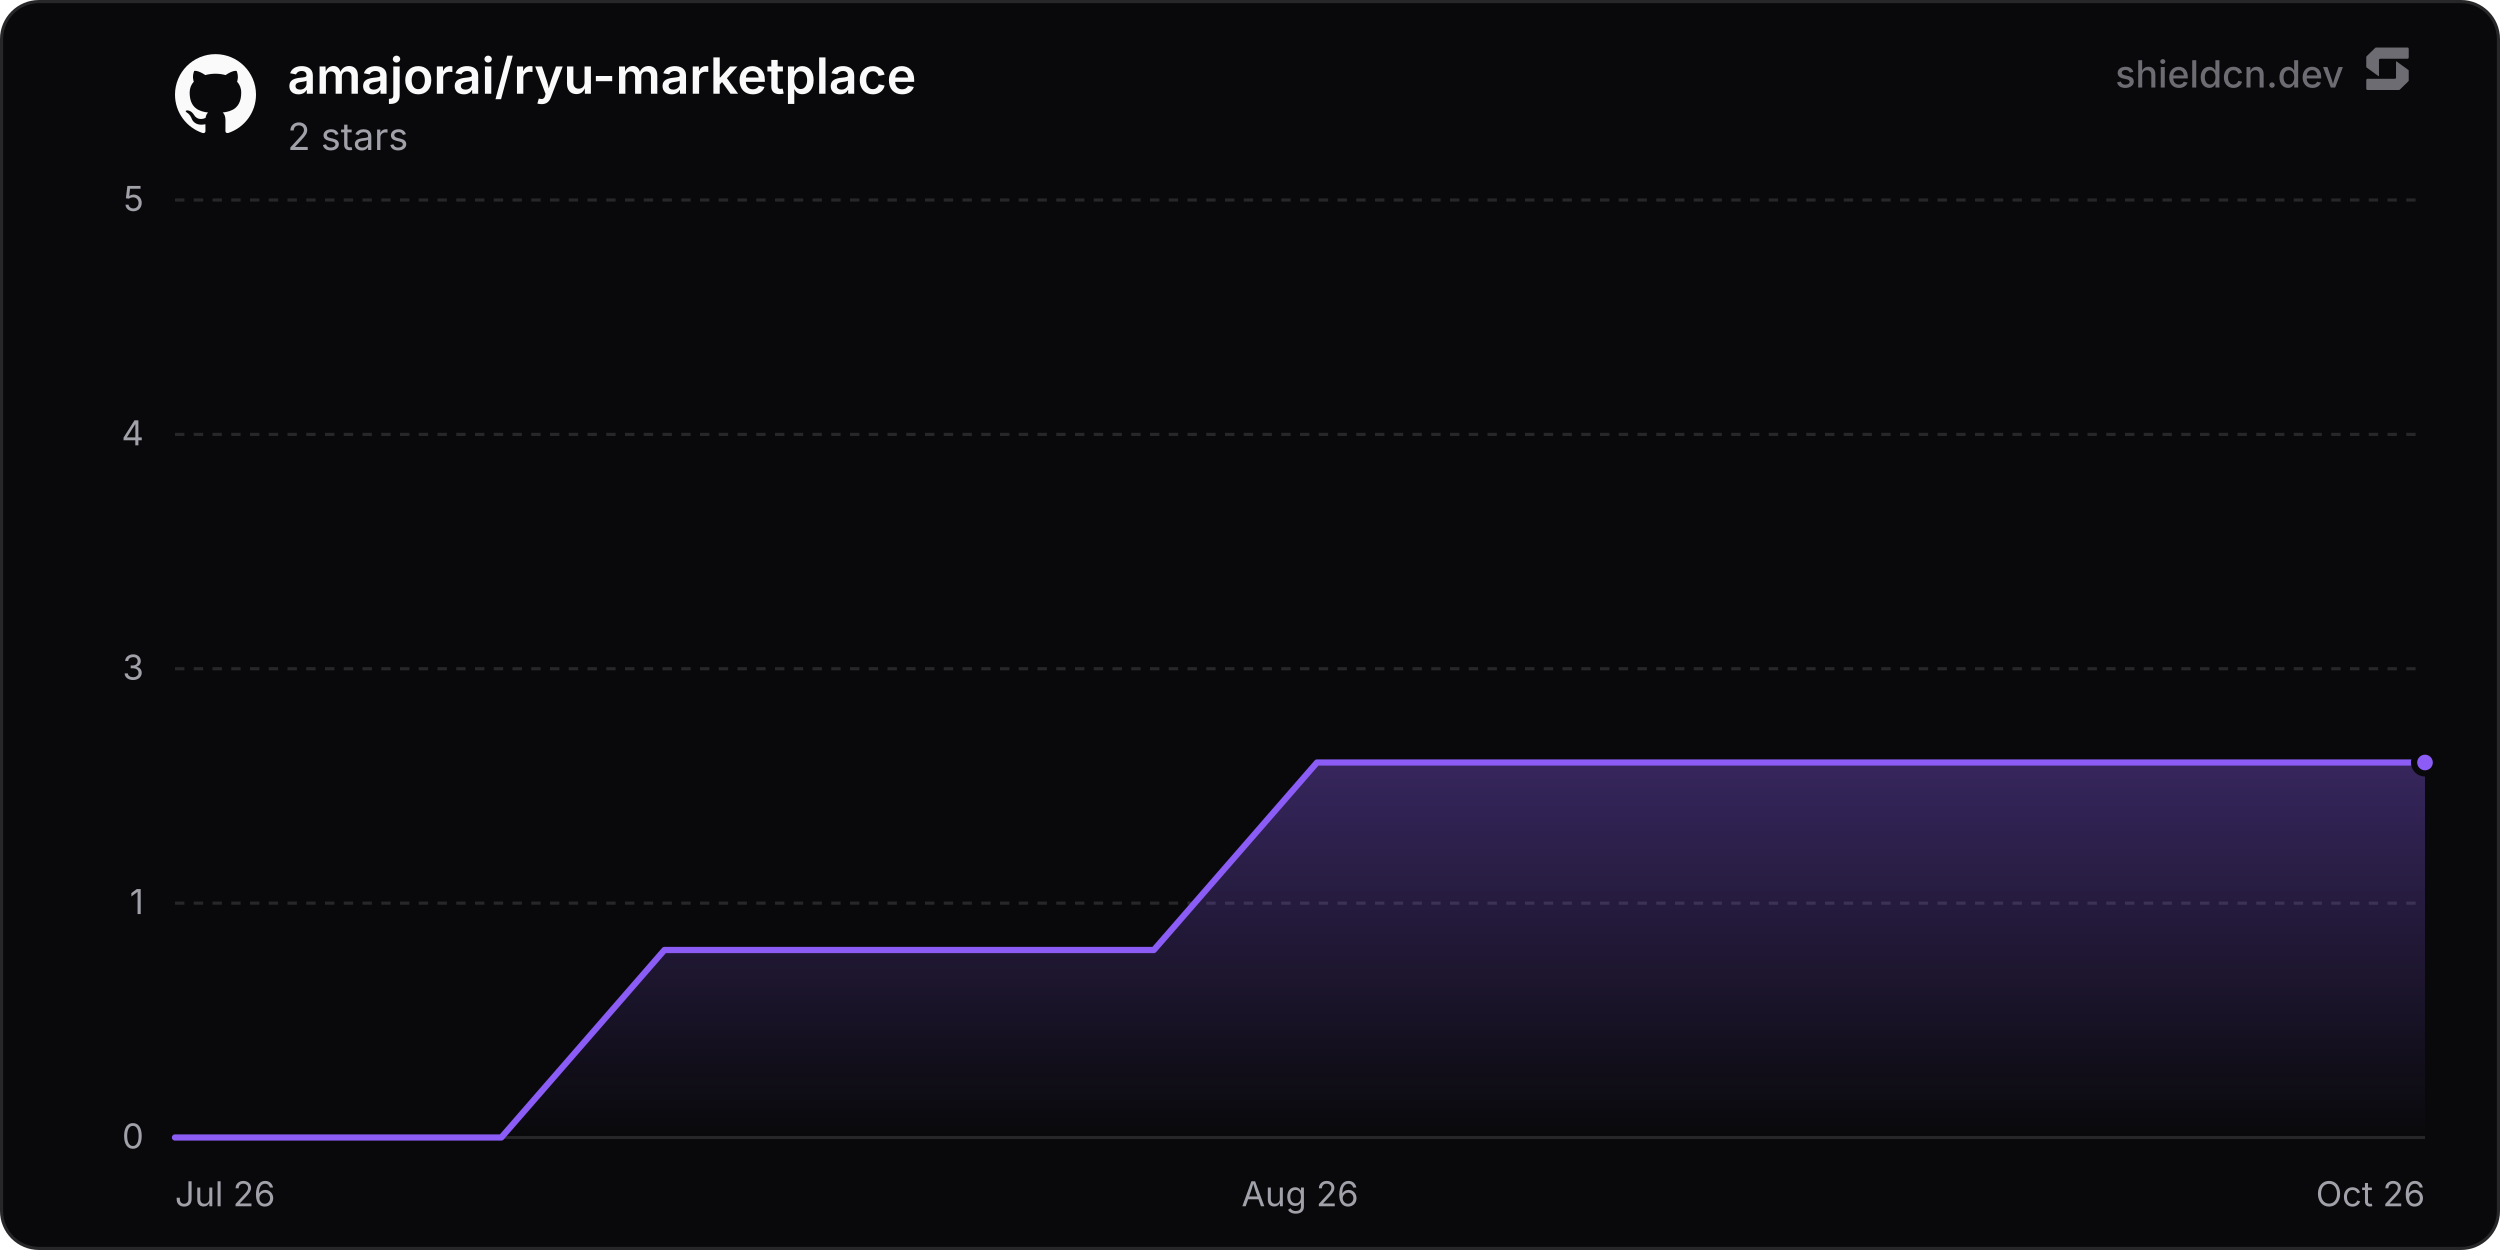
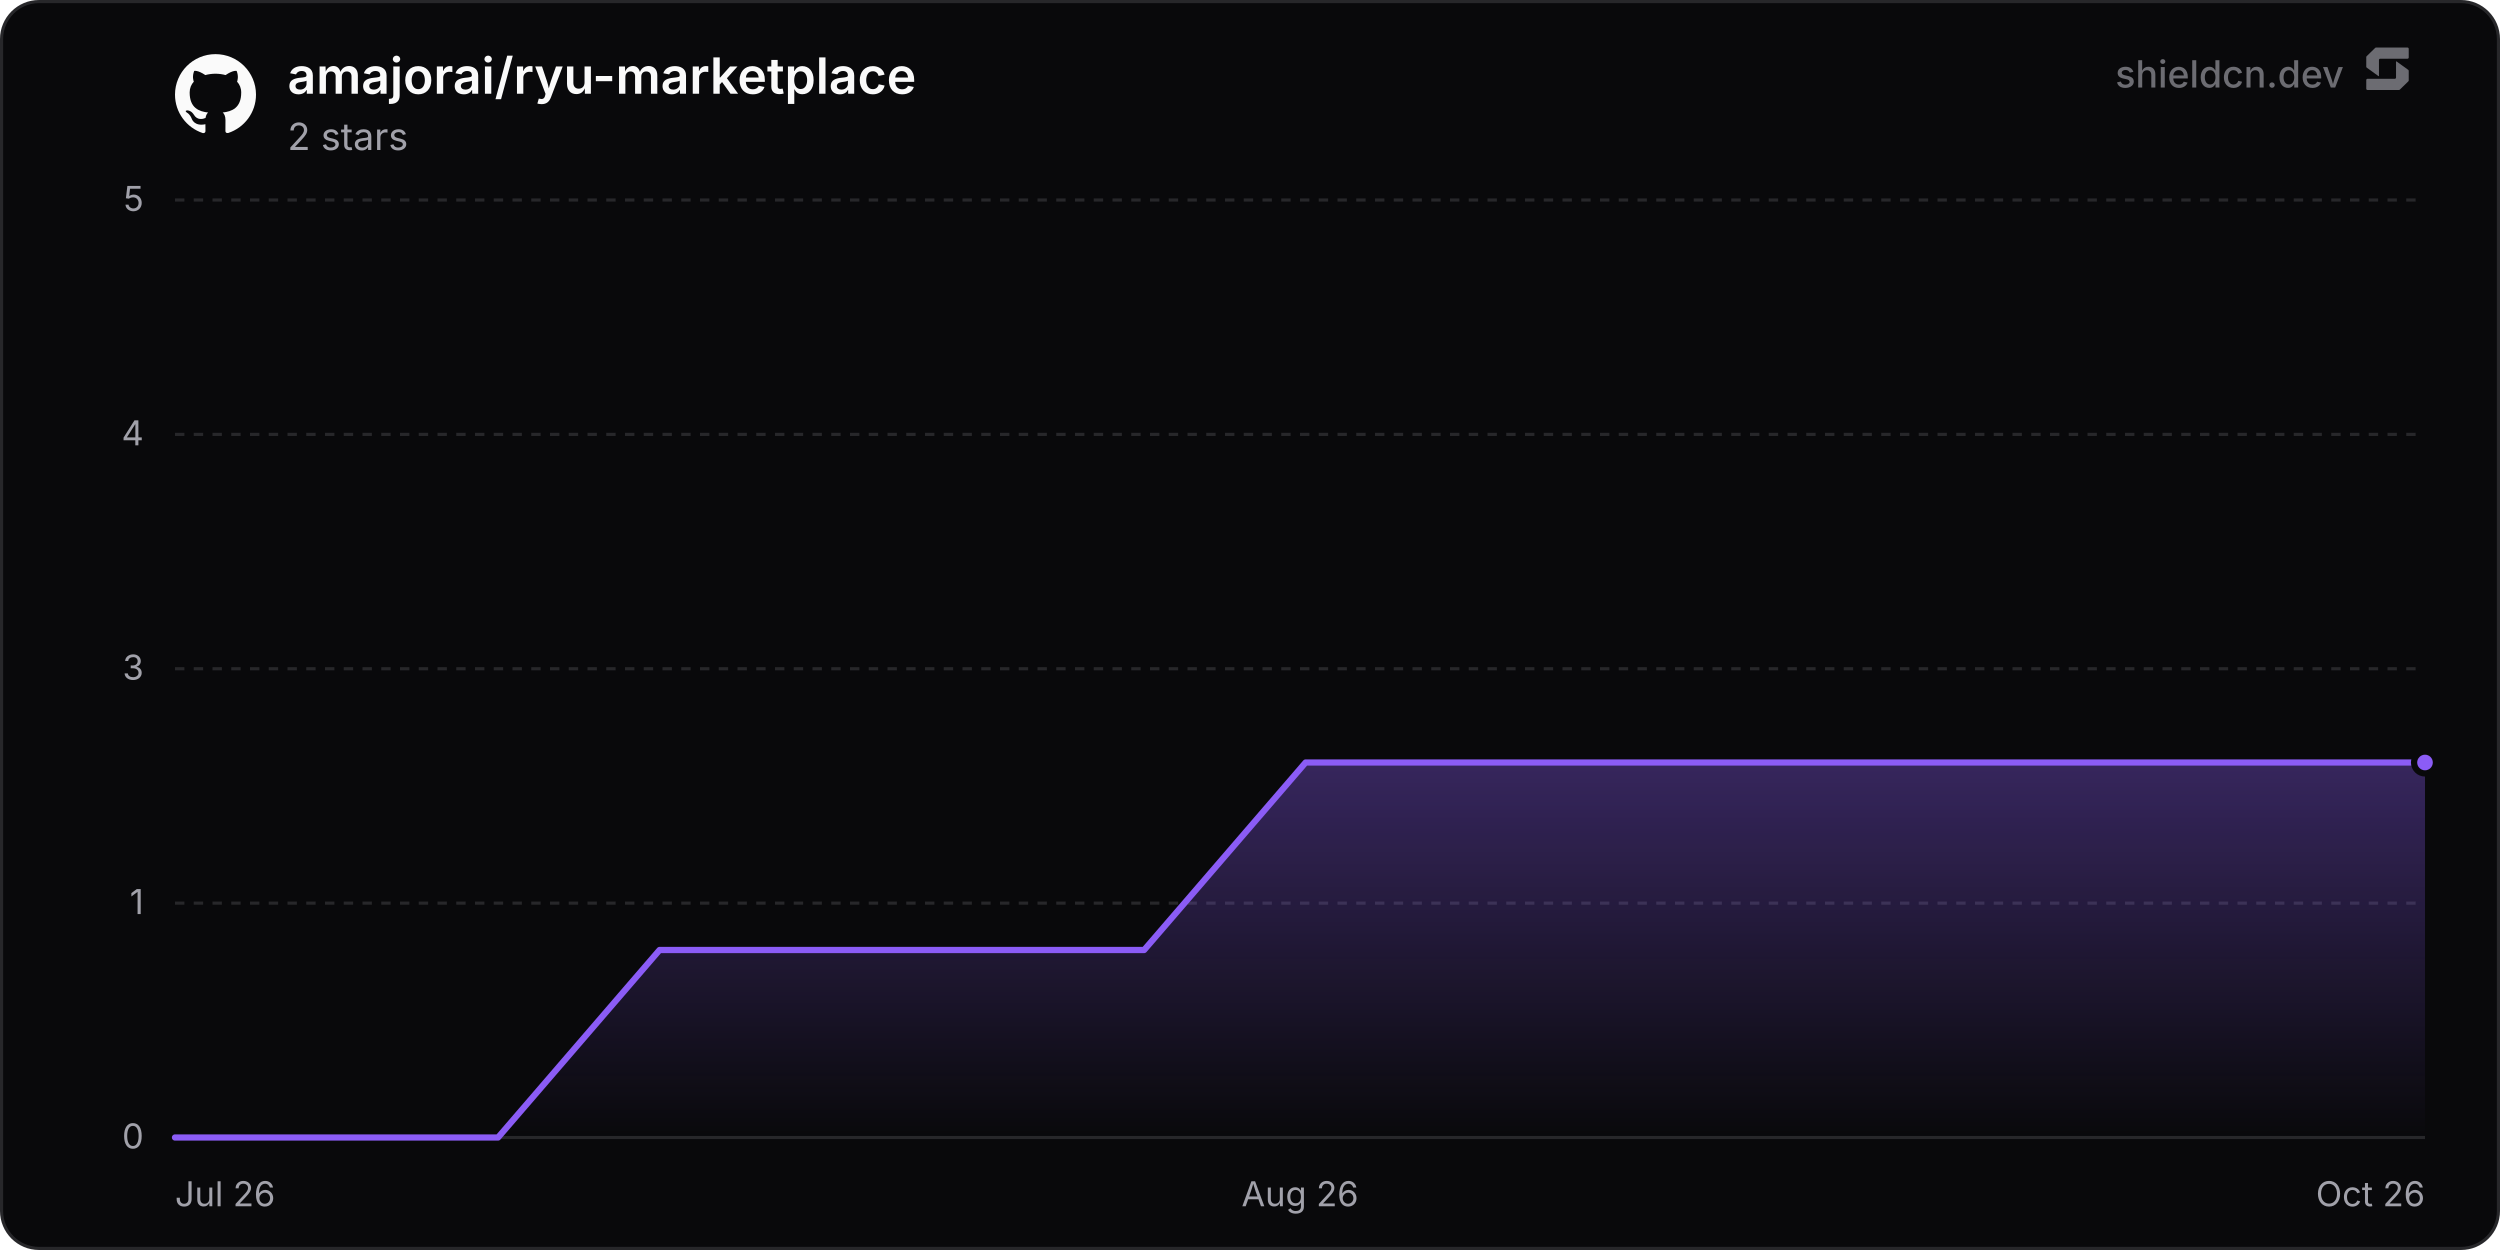
<svg xmlns="http://www.w3.org/2000/svg" width="800" height="400" viewBox="0 0 800 400" role="img" aria-label="amajorai/ryu-marketplace">
  <defs>
    <linearGradient id="chartFill0" x1="0" y1="0" x2="0" y2="1">
      <stop offset="0%" stop-color="rgba(139, 92, 246, 0.35)" />
      <stop offset="100%" stop-color="rgba(139, 92, 246, 0)" />
    </linearGradient>
  </defs>
  <rect x="0.5" y="0.5" width="799" height="399" rx="12" fill="#09090b" stroke="#27272a" stroke-width="1" />
  <line x1="56" y1="364" x2="776" y2="364" stroke="#27272a" stroke-width="1" />
  <text x="46" y="367.5" text-anchor="end" font-size="11" fill="#a1a1aa" font-family="'Inter', ui-sans-serif, system-ui, -apple-system, BlinkMacSystemFont, 'Segoe UI', Roboto, Helvetica, Arial, sans-serif">0</text>
  <line x1="56" y1="289" x2="776" y2="289" stroke="#27272a" stroke-width="1" stroke-dasharray="3 3" />
  <text x="46" y="292.5" text-anchor="end" font-size="11" fill="#a1a1aa" font-family="'Inter', ui-sans-serif, system-ui, -apple-system, BlinkMacSystemFont, 'Segoe UI', Roboto, Helvetica, Arial, sans-serif">1</text>
  <line x1="56" y1="214" x2="776" y2="214" stroke="#27272a" stroke-width="1" stroke-dasharray="3 3" />
  <text x="46" y="217.5" text-anchor="end" font-size="11" fill="#a1a1aa" font-family="'Inter', ui-sans-serif, system-ui, -apple-system, BlinkMacSystemFont, 'Segoe UI', Roboto, Helvetica, Arial, sans-serif">3</text>
  <line x1="56" y1="139" x2="776" y2="139" stroke="#27272a" stroke-width="1" stroke-dasharray="3 3" />
  <text x="46" y="142.5" text-anchor="end" font-size="11" fill="#a1a1aa" font-family="'Inter', ui-sans-serif, system-ui, -apple-system, BlinkMacSystemFont, 'Segoe UI', Roboto, Helvetica, Arial, sans-serif">4</text>
  <line x1="56" y1="64" x2="776" y2="64" stroke="#27272a" stroke-width="1" stroke-dasharray="3 3" />
  <text x="46" y="67.5" text-anchor="end" font-size="11" fill="#a1a1aa" font-family="'Inter', ui-sans-serif, system-ui, -apple-system, BlinkMacSystemFont, 'Segoe UI', Roboto, Helvetica, Arial, sans-serif">5</text>
  <text x="56" y="386" text-anchor="start" font-size="11" fill="#a1a1aa" font-family="'Inter', ui-sans-serif, system-ui, -apple-system, BlinkMacSystemFont, 'Segoe UI', Roboto, Helvetica, Arial, sans-serif">Jul 26</text>
  <text x="416" y="386" text-anchor="middle" font-size="11" fill="#a1a1aa" font-family="'Inter', ui-sans-serif, system-ui, -apple-system, BlinkMacSystemFont, 'Segoe UI', Roboto, Helvetica, Arial, sans-serif">Aug 26</text>
  <text x="776" y="386" text-anchor="end" font-size="11" fill="#a1a1aa" font-family="'Inter', ui-sans-serif, system-ui, -apple-system, BlinkMacSystemFont, 'Segoe UI', Roboto, Helvetica, Arial, sans-serif">Oct 26</text>
-   <path d="M56 364 L108.21 364 L160.41 364 L212.62 304 L264.82 304 L317.03 304 L369.23 304 L421.44 244 L473.64 244 L525.85 244 L578.05 244 L630.26 244 L682.46 244 L734.67 244 L776 244 L776 364 L56 364 Z" fill="url(#chartFill0)" />
-   <path d="M56 364 L108.21 364 L160.41 364 L212.62 304 L264.82 304 L317.03 304 L369.23 304 L421.44 244 L473.64 244 L525.85 244 L578.05 244 L630.26 244 L682.46 244 L734.67 244 L776 244" fill="none" stroke="#8b5cf6" stroke-width="2" stroke-linejoin="round" stroke-linecap="round" />
+   <path d="M56 364 L107.69 364 L159.37 364 L211.06 304 L262.74 304 L314.43 304 L366.12 304 L417.8 244 L469.49 244 L521.17 244 L572.86 244 L624.54 244 L676.23 244 L727.92 244 L776 244 L776 364 L56 364 Z" fill="url(#chartFill0)" />
+   <path d="M56 364 L107.69 364 L159.37 364 L211.06 304 L262.74 304 L314.43 304 L366.12 304 L417.8 244 L469.49 244 L521.17 244 L572.86 244 L624.54 244 L676.23 244 L727.92 244 L776 244" fill="none" stroke="#8b5cf6" stroke-width="2" stroke-linejoin="round" stroke-linecap="round" />
  <circle cx="776" cy="244" r="3.5" fill="#8b5cf6" stroke="#09090b" stroke-width="2" />
  <g transform="translate(56, 17) scale(1.08)" fill="#fafafa">
    <path d="M12 .297c-6.63 0-12 5.373-12 12 0 5.303 3.438 9.8 8.205 11.385.6.113.82-.258.82-.577 0-.285-.01-1.04-.015-2.04-3.338.724-4.042-1.61-4.042-1.61C4.422 18.07 3.633 17.7 3.633 17.7c-1.087-.744.084-.729.084-.729 1.205.084 1.838 1.236 1.838 1.236 1.07 1.835 2.809 1.305 3.495.998.108-.776.417-1.305.76-1.605-2.665-.3-5.466-1.332-5.466-5.93 0-1.31.465-2.38 1.235-3.22-.135-.303-.54-1.523.105-3.176 0 0 1.005-.322 3.3 1.23.96-.267 1.98-.399 3-.405 1.02.006 2.04.138 3 .405 2.28-1.552 3.285-1.23 3.285-1.23.645 1.653.24 2.873.12 3.176.765.84 1.23 1.91 1.23 3.22 0 4.61-2.805 5.625-5.475 5.92.42.36.81 1.096.81 2.22 0 1.606-.015 2.896-.015 3.286 0 .315.21.69.825.57C20.565 22.092 24 17.592 24 12.297c0-6.627-5.373-12-12-12" />
  </g>
  <text x="92" y="30" font-size="16" font-weight="600" fill="#fafafa" font-family="'Inter', ui-sans-serif, system-ui, -apple-system, BlinkMacSystemFont, 'Segoe UI', Roboto, Helvetica, Arial, sans-serif">amajorai/ryu-marketplace</text>
  <text x="92" y="48" font-size="12" fill="#a1a1aa" font-family="'Inter', ui-sans-serif, system-ui, -apple-system, BlinkMacSystemFont, 'Segoe UI', Roboto, Helvetica, Arial, sans-serif">2 stars</text>
  <g fill-opacity="0.65">
    <text x="750" y="28" text-anchor="end" font-size="12" font-weight="500" fill="#a1a1aa" font-family="'Inter', ui-sans-serif, system-ui, -apple-system, BlinkMacSystemFont, 'Segoe UI', Roboto, Helvetica, Arial, sans-serif">shieldcn.dev</text>
    <g transform="translate(756, 14) scale(0.01)" fill="#a1a1aa">
      <path d="M1088.4,565.1c-6.5-4.7-15.5,0-15.5,7.9v510.2c0,21.3-18.1,38.6-40.4,38.6H160.9c-22.3,0-40.4,17.3-40.4,38.6v280.8c0,21.3,18.1,38.6,40.4,38.6h1004.5c10.8,0,21.2-4.2,28.8-11.6l273.4-266.3c7.4-7.2,11.6-16.9,11.6-27v-308.7c0-12.1-5.9-23.5-16.1-30.8l-374.7-270.3Z" />
      <path d="M511.2,1035.9c6.5,4.7,15.5,0,15.5-7.9v-510.2c0-21.3,18.1-38.6,40.4-38.6h871.7c22.3,0,40.4-17.3,40.4-38.6V159.7c0-21.3-18.1-38.6-40.4-38.6H434.3c-10.8,0-21.2,4.2-28.8,11.6L132,399c-7.4,7.2-11.6,16.9-11.6,27v308.7c0,12.1,5.9,23.5,16.1,30.8l374.7,270.3Z" />
    </g>
  </g>
</svg>
